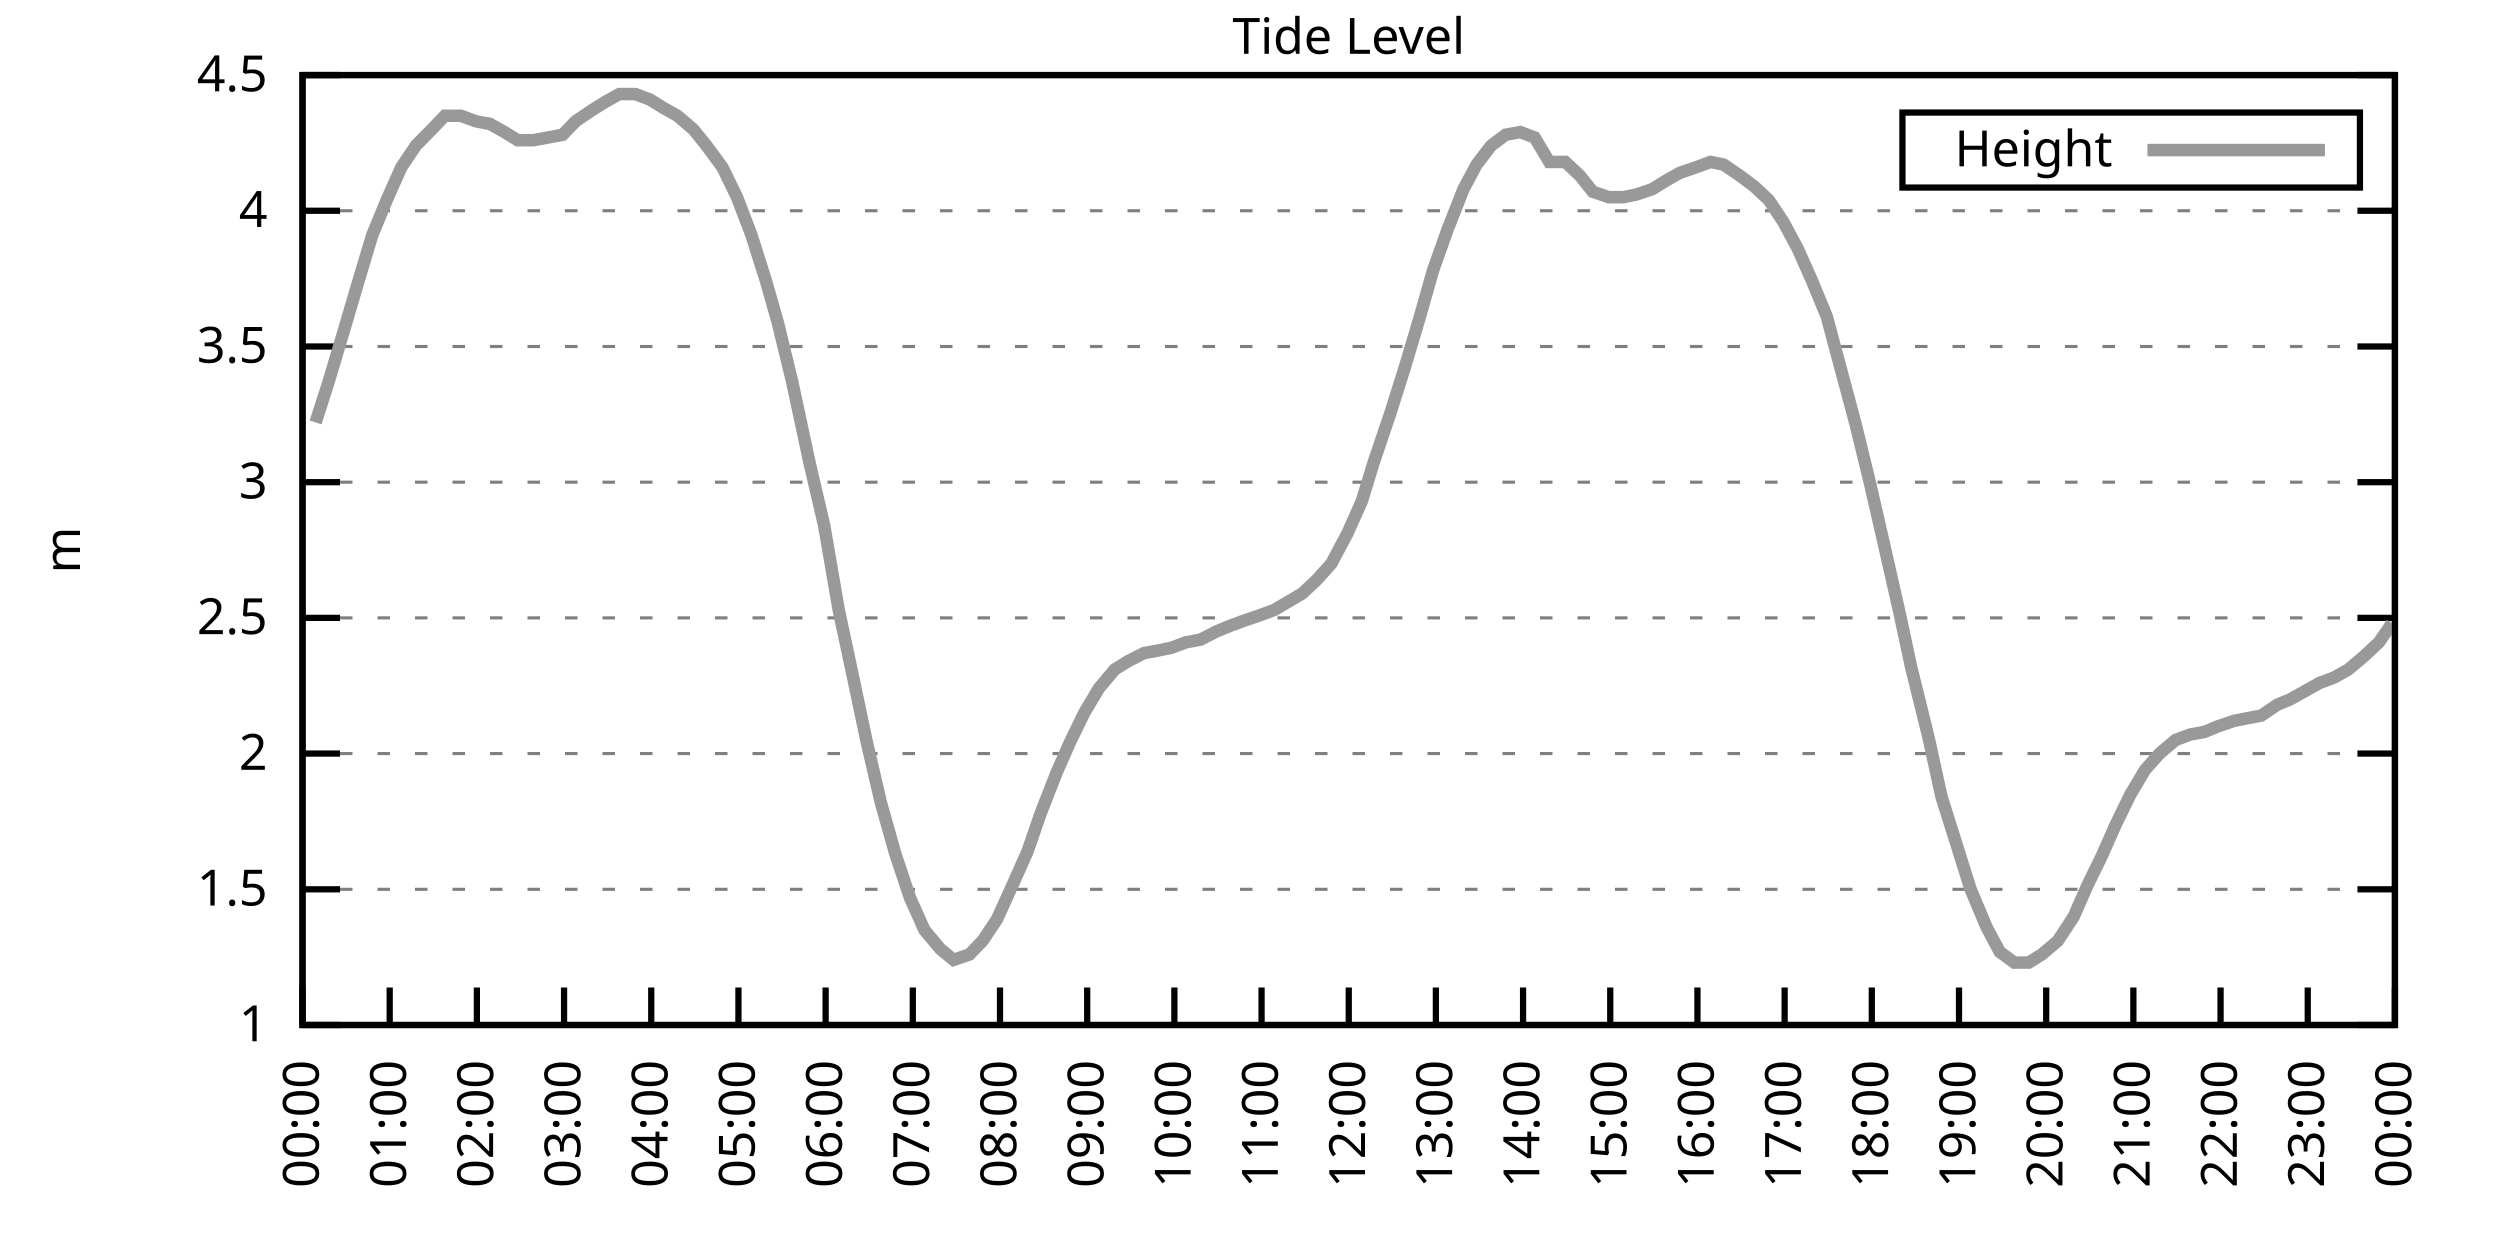
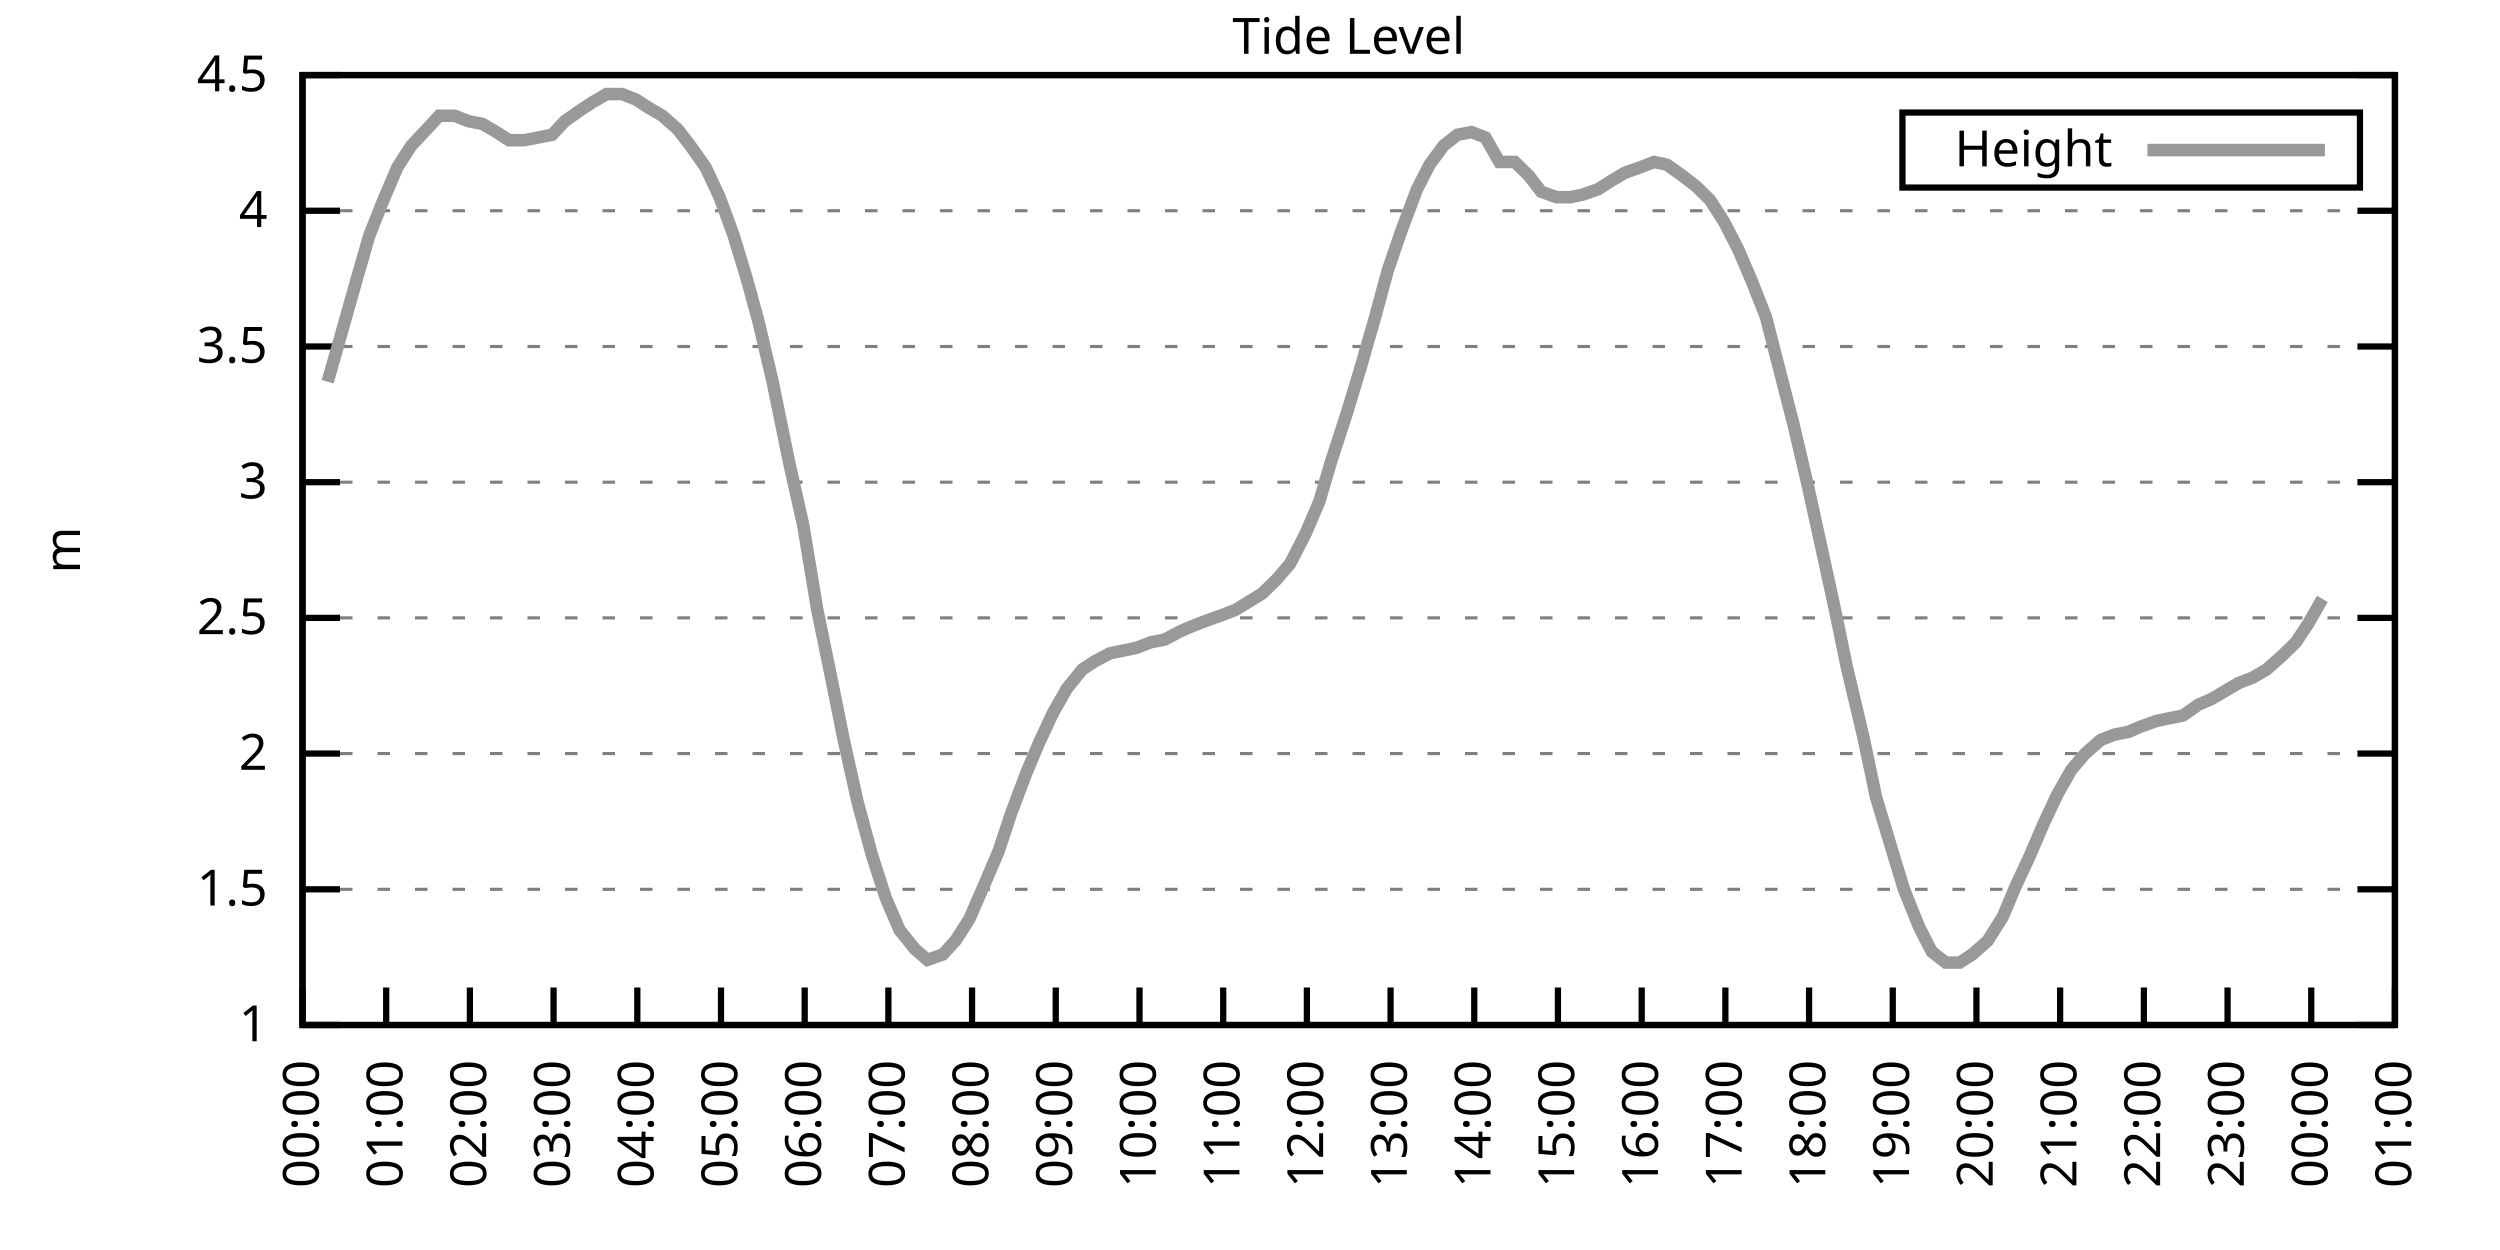
<svg xmlns="http://www.w3.org/2000/svg" xmlns:xlink="http://www.w3.org/1999/xlink" width="400" height="200" viewBox="0 0 400 200">
  <g id="gnuplot_canvas">
    <rect x="0" y="0" width="400" height="200" fill="none" />
    <defs>
      <circle id="gpDot" r="0.5" stroke-width="0.5" stroke="currentColor" />
      <path id="gpPt0" stroke-width="0.333" stroke="currentColor" d="M-1,0 h2 M0,-1 v2" />
      <path id="gpPt1" stroke-width="0.333" stroke="currentColor" d="M-1,-1 L1,1 M1,-1 L-1,1" />
      <path id="gpPt2" stroke-width="0.333" stroke="currentColor" d="M-1,0 L1,0 M0,-1 L0,1 M-1,-1 L1,1 M-1,1 L1,-1" />
      <rect id="gpPt3" stroke-width="0.333" stroke="currentColor" x="-1" y="-1" width="2" height="2" />
      <rect id="gpPt4" stroke-width="0.333" stroke="currentColor" fill="currentColor" x="-1" y="-1" width="2" height="2" />
      <circle id="gpPt5" stroke-width="0.333" stroke="currentColor" cx="0" cy="0" r="1" />
      <use xlink:href="#gpPt5" id="gpPt6" fill="currentColor" stroke="none" />
      <path id="gpPt7" stroke-width="0.333" stroke="currentColor" d="M0,-1.33 L-1.33,0.67 L1.33,0.67 z" />
      <use xlink:href="#gpPt7" id="gpPt8" fill="currentColor" stroke="none" />
      <use xlink:href="#gpPt7" id="gpPt9" stroke="currentColor" transform="rotate(180)" />
      <use xlink:href="#gpPt9" id="gpPt10" fill="currentColor" stroke="none" />
      <use xlink:href="#gpPt3" id="gpPt11" stroke="currentColor" transform="rotate(45)" />
      <use xlink:href="#gpPt11" id="gpPt12" fill="currentColor" stroke="none" />
      <path id="gpPt13" stroke-width="0.333" stroke="currentColor" d="M0,1.330 L1.265,0.411 L0.782,-1.067 L-0.782,-1.076 L-1.265,0.411 z" />
      <use xlink:href="#gpPt13" id="gpPt14" fill="currentColor" stroke="none" />
      <filter id="textbox" filterUnits="objectBoundingBox" x="0" y="0" height="1" width="1">
        <feFlood flood-color="white" flood-opacity="1" result="bgnd" />
        <feComposite in="SourceGraphic" in2="bgnd" operator="atop" />
      </filter>
      <filter id="greybox" filterUnits="objectBoundingBox" x="0" y="0" height="1" width="1">
        <feFlood flood-color="lightgrey" flood-opacity="1" result="grey" />
        <feComposite in="SourceGraphic" in2="grey" operator="atop" />
      </filter>
    </defs>
    <g fill="none" color="white" stroke="currentColor" stroke-width="1.00" stroke-linecap="butt" stroke-linejoin="miter">
</g>
    <g fill="none" color="black" stroke="currentColor" stroke-width="1.00" stroke-linecap="butt" stroke-linejoin="miter">
      <g stroke="none" shape-rendering="crispEdges">
        <polygon fill="rgb(255, 255, 255)" points="48.40,164.00 383.18,164.00 383.18,12.02 48.40,12.02 " />
      </g>
    </g>
    <g fill="none" color="black" stroke="currentColor" stroke-width="1.00" stroke-linecap="butt" stroke-linejoin="miter">
</g>
    <g fill="none" color="black" stroke="black" stroke-width="0.50" stroke-linecap="butt" stroke-linejoin="miter">
</g>
    <g fill="none" color="gray" stroke="currentColor" stroke-width="0.50" stroke-linecap="butt" stroke-linejoin="miter">
      <path stroke="gray" stroke-dasharray="2,4" class="gridline" d="M48.40,164.00 L383.19,164.00  " />
    </g>
    <g fill="none" color="gray" stroke="gray" stroke-width="1.00" stroke-linecap="butt" stroke-linejoin="miter">
</g>
    <g fill="none" color="black" stroke="currentColor" stroke-width="1.00" stroke-linecap="butt" stroke-linejoin="miter">
      <path stroke="black" d="M48.40,164.00 L54.40,164.00 M383.19,164.00 L377.19,164.00  " />
      <g transform="translate(42.80,166.60)" stroke="none" fill="black" font-family="Sans" font-size="8.00" text-anchor="end">
        <text>
          <tspan font-family="Sans"> 1</tspan>
        </text>
      </g>
    </g>
    <g fill="none" color="black" stroke="currentColor" stroke-width="1.00" stroke-linecap="butt" stroke-linejoin="miter">
</g>
    <g fill="none" color="black" stroke="black" stroke-width="0.50" stroke-linecap="butt" stroke-linejoin="miter">
</g>
    <g fill="none" color="gray" stroke="currentColor" stroke-width="0.50" stroke-linecap="butt" stroke-linejoin="miter">
      <path stroke="gray" stroke-dasharray="2,4" class="gridline" d="M48.40,142.29 L383.19,142.29  " />
    </g>
    <g fill="none" color="gray" stroke="gray" stroke-width="1.00" stroke-linecap="butt" stroke-linejoin="miter">
</g>
    <g fill="none" color="black" stroke="currentColor" stroke-width="1.00" stroke-linecap="butt" stroke-linejoin="miter">
      <path stroke="black" d="M48.40,142.29 L54.40,142.29 M383.19,142.29 L377.19,142.29  " />
      <g transform="translate(42.80,144.89)" stroke="none" fill="black" font-family="Sans" font-size="8.00" text-anchor="end">
        <text>
          <tspan font-family="Sans"> 1.5</tspan>
        </text>
      </g>
    </g>
    <g fill="none" color="black" stroke="currentColor" stroke-width="1.00" stroke-linecap="butt" stroke-linejoin="miter">
</g>
    <g fill="none" color="black" stroke="black" stroke-width="0.50" stroke-linecap="butt" stroke-linejoin="miter">
</g>
    <g fill="none" color="gray" stroke="currentColor" stroke-width="0.50" stroke-linecap="butt" stroke-linejoin="miter">
      <path stroke="gray" stroke-dasharray="2,4" class="gridline" d="M48.40,120.57 L383.19,120.57  " />
    </g>
    <g fill="none" color="gray" stroke="gray" stroke-width="1.00" stroke-linecap="butt" stroke-linejoin="miter">
</g>
    <g fill="none" color="black" stroke="currentColor" stroke-width="1.00" stroke-linecap="butt" stroke-linejoin="miter">
      <path stroke="black" d="M48.40,120.57 L54.40,120.57 M383.19,120.57 L377.19,120.57  " />
      <g transform="translate(42.80,123.17)" stroke="none" fill="black" font-family="Sans" font-size="8.00" text-anchor="end">
        <text>
          <tspan font-family="Sans"> 2</tspan>
        </text>
      </g>
    </g>
    <g fill="none" color="black" stroke="currentColor" stroke-width="1.00" stroke-linecap="butt" stroke-linejoin="miter">
</g>
    <g fill="none" color="black" stroke="black" stroke-width="0.50" stroke-linecap="butt" stroke-linejoin="miter">
</g>
    <g fill="none" color="gray" stroke="currentColor" stroke-width="0.50" stroke-linecap="butt" stroke-linejoin="miter">
      <path stroke="gray" stroke-dasharray="2,4" class="gridline" d="M48.40,98.86 L383.19,98.86  " />
    </g>
    <g fill="none" color="gray" stroke="gray" stroke-width="1.00" stroke-linecap="butt" stroke-linejoin="miter">
</g>
    <g fill="none" color="black" stroke="currentColor" stroke-width="1.00" stroke-linecap="butt" stroke-linejoin="miter">
      <path stroke="black" d="M48.40,98.86 L54.40,98.86 M383.19,98.86 L377.19,98.86  " />
      <g transform="translate(42.80,101.46)" stroke="none" fill="black" font-family="Sans" font-size="8.00" text-anchor="end">
        <text>
          <tspan font-family="Sans"> 2.5</tspan>
        </text>
      </g>
    </g>
    <g fill="none" color="black" stroke="currentColor" stroke-width="1.00" stroke-linecap="butt" stroke-linejoin="miter">
</g>
    <g fill="none" color="black" stroke="black" stroke-width="0.50" stroke-linecap="butt" stroke-linejoin="miter">
</g>
    <g fill="none" color="gray" stroke="currentColor" stroke-width="0.50" stroke-linecap="butt" stroke-linejoin="miter">
      <path stroke="gray" stroke-dasharray="2,4" class="gridline" d="M48.40,77.15 L383.19,77.15  " />
    </g>
    <g fill="none" color="gray" stroke="gray" stroke-width="1.00" stroke-linecap="butt" stroke-linejoin="miter">
</g>
    <g fill="none" color="black" stroke="currentColor" stroke-width="1.00" stroke-linecap="butt" stroke-linejoin="miter">
      <path stroke="black" d="M48.40,77.15 L54.40,77.15 M383.19,77.15 L377.19,77.15  " />
      <g transform="translate(42.80,79.75)" stroke="none" fill="black" font-family="Sans" font-size="8.00" text-anchor="end">
        <text>
          <tspan font-family="Sans"> 3</tspan>
        </text>
      </g>
    </g>
    <g fill="none" color="black" stroke="currentColor" stroke-width="1.00" stroke-linecap="butt" stroke-linejoin="miter">
</g>
    <g fill="none" color="black" stroke="black" stroke-width="0.50" stroke-linecap="butt" stroke-linejoin="miter">
</g>
    <g fill="none" color="gray" stroke="currentColor" stroke-width="0.50" stroke-linecap="butt" stroke-linejoin="miter">
      <path stroke="gray" stroke-dasharray="2,4" class="gridline" d="M48.40,55.44 L383.19,55.44  " />
    </g>
    <g fill="none" color="gray" stroke="gray" stroke-width="1.00" stroke-linecap="butt" stroke-linejoin="miter">
</g>
    <g fill="none" color="black" stroke="currentColor" stroke-width="1.00" stroke-linecap="butt" stroke-linejoin="miter">
      <path stroke="black" d="M48.40,55.44 L54.40,55.44 M383.19,55.44 L377.19,55.44  " />
      <g transform="translate(42.80,58.04)" stroke="none" fill="black" font-family="Sans" font-size="8.00" text-anchor="end">
        <text>
          <tspan font-family="Sans"> 3.5</tspan>
        </text>
      </g>
    </g>
    <g fill="none" color="black" stroke="currentColor" stroke-width="1.00" stroke-linecap="butt" stroke-linejoin="miter">
</g>
    <g fill="none" color="black" stroke="black" stroke-width="0.50" stroke-linecap="butt" stroke-linejoin="miter">
</g>
    <g fill="none" color="gray" stroke="currentColor" stroke-width="0.50" stroke-linecap="butt" stroke-linejoin="miter">
      <path stroke="gray" stroke-dasharray="2,4" class="gridline" d="M48.40,33.72 L383.19,33.72  " />
    </g>
    <g fill="none" color="gray" stroke="gray" stroke-width="1.00" stroke-linecap="butt" stroke-linejoin="miter">
</g>
    <g fill="none" color="black" stroke="currentColor" stroke-width="1.00" stroke-linecap="butt" stroke-linejoin="miter">
      <path stroke="black" d="M48.40,33.72 L54.40,33.72 M383.19,33.72 L377.19,33.72  " />
      <g transform="translate(42.80,36.32)" stroke="none" fill="black" font-family="Sans" font-size="8.00" text-anchor="end">
        <text>
          <tspan font-family="Sans"> 4</tspan>
        </text>
      </g>
    </g>
    <g fill="none" color="black" stroke="currentColor" stroke-width="1.00" stroke-linecap="butt" stroke-linejoin="miter">
</g>
    <g fill="none" color="black" stroke="black" stroke-width="0.50" stroke-linecap="butt" stroke-linejoin="miter">
</g>
    <g fill="none" color="gray" stroke="currentColor" stroke-width="0.50" stroke-linecap="butt" stroke-linejoin="miter">
      <path stroke="gray" stroke-dasharray="2,4" class="gridline" d="M48.40,12.01 L383.19,12.01  " />
    </g>
    <g fill="none" color="gray" stroke="gray" stroke-width="1.00" stroke-linecap="butt" stroke-linejoin="miter">
</g>
    <g fill="none" color="black" stroke="currentColor" stroke-width="1.00" stroke-linecap="butt" stroke-linejoin="miter">
      <path stroke="black" d="M48.40,12.01 L54.40,12.01 M383.19,12.01 L377.19,12.01  " />
      <g transform="translate(42.80,14.61)" stroke="none" fill="black" font-family="Sans" font-size="8.00" text-anchor="end">
        <text>
          <tspan font-family="Sans"> 4.5</tspan>
        </text>
      </g>
    </g>
    <g fill="none" color="black" stroke="currentColor" stroke-width="1.00" stroke-linecap="butt" stroke-linejoin="miter">
      <path stroke="black" d="M48.40,164.00 L48.40,158.00  " />
      <g transform="translate(51.00,169.60) rotate(270.00)" stroke="none" fill="black" font-family="Sans" font-size="8.00" text-anchor="end">
        <text>
          <tspan font-family="Sans">00:00</tspan>
        </text>
      </g>
    </g>
    <g fill="none" color="black" stroke="currentColor" stroke-width="1.00" stroke-linecap="butt" stroke-linejoin="miter">
-       <path stroke="black" d="M62.35,164.00 L62.35,158.00  " />
-       <g transform="translate(64.95,169.60) rotate(270.00)" stroke="none" fill="black" font-family="Sans" font-size="8.00" text-anchor="end">
+       <path stroke="black" d="M61.79,164.00 L61.79,158.00  " />
+       <g transform="translate(64.39,169.60) rotate(270.00)" stroke="none" fill="black" font-family="Sans" font-size="8.00" text-anchor="end">
        <text>
          <tspan font-family="Sans">01:00</tspan>
        </text>
      </g>
    </g>
    <g fill="none" color="black" stroke="currentColor" stroke-width="1.00" stroke-linecap="butt" stroke-linejoin="miter">
-       <path stroke="black" d="M76.30,164.00 L76.30,158.00  " />
-       <g transform="translate(78.90,169.60) rotate(270.00)" stroke="none" fill="black" font-family="Sans" font-size="8.00" text-anchor="end">
+       <path stroke="black" d="M75.18,164.00 L75.18,158.00  " />
+       <g transform="translate(77.78,169.60) rotate(270.00)" stroke="none" fill="black" font-family="Sans" font-size="8.00" text-anchor="end">
        <text>
          <tspan font-family="Sans">02:00</tspan>
        </text>
      </g>
    </g>
    <g fill="none" color="black" stroke="currentColor" stroke-width="1.00" stroke-linecap="butt" stroke-linejoin="miter">
-       <path stroke="black" d="M90.25,164.00 L90.25,158.00  " />
-       <g transform="translate(92.85,169.60) rotate(270.00)" stroke="none" fill="black" font-family="Sans" font-size="8.00" text-anchor="end">
+       <path stroke="black" d="M88.57,164.00 L88.57,158.00  " />
+       <g transform="translate(91.17,169.60) rotate(270.00)" stroke="none" fill="black" font-family="Sans" font-size="8.00" text-anchor="end">
        <text>
          <tspan font-family="Sans">03:00</tspan>
        </text>
      </g>
    </g>
    <g fill="none" color="black" stroke="currentColor" stroke-width="1.00" stroke-linecap="butt" stroke-linejoin="miter">
-       <path stroke="black" d="M104.20,164.00 L104.20,158.00  " />
-       <g transform="translate(106.80,169.60) rotate(270.00)" stroke="none" fill="black" font-family="Sans" font-size="8.00" text-anchor="end">
+       <path stroke="black" d="M101.97,164.00 L101.97,158.00  " />
+       <g transform="translate(104.57,169.60) rotate(270.00)" stroke="none" fill="black" font-family="Sans" font-size="8.00" text-anchor="end">
        <text>
          <tspan font-family="Sans">04:00</tspan>
        </text>
      </g>
    </g>
    <g fill="none" color="black" stroke="currentColor" stroke-width="1.00" stroke-linecap="butt" stroke-linejoin="miter">
-       <path stroke="black" d="M118.15,164.00 L118.15,158.00  " />
-       <g transform="translate(120.75,169.60) rotate(270.00)" stroke="none" fill="black" font-family="Sans" font-size="8.00" text-anchor="end">
+       <path stroke="black" d="M115.36,164.00 L115.36,158.00  " />
+       <g transform="translate(117.96,169.60) rotate(270.00)" stroke="none" fill="black" font-family="Sans" font-size="8.00" text-anchor="end">
        <text>
          <tspan font-family="Sans">05:00</tspan>
        </text>
      </g>
    </g>
    <g fill="none" color="black" stroke="currentColor" stroke-width="1.00" stroke-linecap="butt" stroke-linejoin="miter">
-       <path stroke="black" d="M132.10,164.00 L132.10,158.00  " />
-       <g transform="translate(134.70,169.60) rotate(270.00)" stroke="none" fill="black" font-family="Sans" font-size="8.00" text-anchor="end">
+       <path stroke="black" d="M128.75,164.00 L128.75,158.00  " />
+       <g transform="translate(131.35,169.60) rotate(270.00)" stroke="none" fill="black" font-family="Sans" font-size="8.00" text-anchor="end">
        <text>
          <tspan font-family="Sans">06:00</tspan>
        </text>
      </g>
    </g>
    <g fill="none" color="black" stroke="currentColor" stroke-width="1.00" stroke-linecap="butt" stroke-linejoin="miter">
-       <path stroke="black" d="M146.05,164.00 L146.05,158.00  " />
-       <g transform="translate(148.65,169.60) rotate(270.00)" stroke="none" fill="black" font-family="Sans" font-size="8.00" text-anchor="end">
+       <path stroke="black" d="M142.14,164.00 L142.14,158.00  " />
+       <g transform="translate(144.74,169.60) rotate(270.00)" stroke="none" fill="black" font-family="Sans" font-size="8.00" text-anchor="end">
        <text>
          <tspan font-family="Sans">07:00</tspan>
        </text>
      </g>
    </g>
    <g fill="none" color="black" stroke="currentColor" stroke-width="1.00" stroke-linecap="butt" stroke-linejoin="miter">
-       <path stroke="black" d="M160.00,164.00 L160.00,158.00  " />
-       <g transform="translate(162.60,169.60) rotate(270.00)" stroke="none" fill="black" font-family="Sans" font-size="8.00" text-anchor="end">
+       <path stroke="black" d="M155.53,164.00 L155.53,158.00  " />
+       <g transform="translate(158.13,169.60) rotate(270.00)" stroke="none" fill="black" font-family="Sans" font-size="8.00" text-anchor="end">
        <text>
          <tspan font-family="Sans">08:00</tspan>
        </text>
      </g>
    </g>
    <g fill="none" color="black" stroke="currentColor" stroke-width="1.00" stroke-linecap="butt" stroke-linejoin="miter">
-       <path stroke="black" d="M173.95,164.00 L173.95,158.00  " />
-       <g transform="translate(176.55,169.60) rotate(270.00)" stroke="none" fill="black" font-family="Sans" font-size="8.00" text-anchor="end">
+       <path stroke="black" d="M168.92,164.00 L168.92,158.00  " />
+       <g transform="translate(171.52,169.60) rotate(270.00)" stroke="none" fill="black" font-family="Sans" font-size="8.00" text-anchor="end">
        <text>
          <tspan font-family="Sans">09:00</tspan>
        </text>
      </g>
    </g>
    <g fill="none" color="black" stroke="currentColor" stroke-width="1.00" stroke-linecap="butt" stroke-linejoin="miter">
-       <path stroke="black" d="M187.90,164.00 L187.90,158.00  " />
-       <g transform="translate(190.50,169.60) rotate(270.00)" stroke="none" fill="black" font-family="Sans" font-size="8.00" text-anchor="end">
+       <path stroke="black" d="M182.32,164.00 L182.32,158.00  " />
+       <g transform="translate(184.92,169.60) rotate(270.00)" stroke="none" fill="black" font-family="Sans" font-size="8.00" text-anchor="end">
        <text>
          <tspan font-family="Sans">10:00</tspan>
        </text>
      </g>
    </g>
    <g fill="none" color="black" stroke="currentColor" stroke-width="1.00" stroke-linecap="butt" stroke-linejoin="miter">
-       <path stroke="black" d="M201.85,164.00 L201.85,158.00  " />
-       <g transform="translate(204.45,169.60) rotate(270.00)" stroke="none" fill="black" font-family="Sans" font-size="8.00" text-anchor="end">
+       <path stroke="black" d="M195.71,164.00 L195.71,158.00  " />
+       <g transform="translate(198.31,169.60) rotate(270.00)" stroke="none" fill="black" font-family="Sans" font-size="8.00" text-anchor="end">
        <text>
          <tspan font-family="Sans">11:00</tspan>
        </text>
      </g>
    </g>
    <g fill="none" color="black" stroke="currentColor" stroke-width="1.00" stroke-linecap="butt" stroke-linejoin="miter">
-       <path stroke="black" d="M215.80,164.00 L215.80,158.00  " />
-       <g transform="translate(218.40,169.60) rotate(270.00)" stroke="none" fill="black" font-family="Sans" font-size="8.00" text-anchor="end">
+       <path stroke="black" d="M209.10,164.00 L209.10,158.00  " />
+       <g transform="translate(211.70,169.60) rotate(270.00)" stroke="none" fill="black" font-family="Sans" font-size="8.00" text-anchor="end">
        <text>
          <tspan font-family="Sans">12:00</tspan>
        </text>
      </g>
    </g>
    <g fill="none" color="black" stroke="currentColor" stroke-width="1.00" stroke-linecap="butt" stroke-linejoin="miter">
-       <path stroke="black" d="M229.74,164.00 L229.74,158.00  " />
-       <g transform="translate(232.34,169.60) rotate(270.00)" stroke="none" fill="black" font-family="Sans" font-size="8.00" text-anchor="end">
+       <path stroke="black" d="M222.49,164.00 L222.49,158.00  " />
+       <g transform="translate(225.09,169.60) rotate(270.00)" stroke="none" fill="black" font-family="Sans" font-size="8.00" text-anchor="end">
        <text>
          <tspan font-family="Sans">13:00</tspan>
        </text>
      </g>
    </g>
    <g fill="none" color="black" stroke="currentColor" stroke-width="1.00" stroke-linecap="butt" stroke-linejoin="miter">
-       <path stroke="black" d="M243.69,164.00 L243.69,158.00  " />
-       <g transform="translate(246.29,169.60) rotate(270.00)" stroke="none" fill="black" font-family="Sans" font-size="8.00" text-anchor="end">
+       <path stroke="black" d="M235.88,164.00 L235.88,158.00  " />
+       <g transform="translate(238.48,169.60) rotate(270.00)" stroke="none" fill="black" font-family="Sans" font-size="8.00" text-anchor="end">
        <text>
          <tspan font-family="Sans">14:00</tspan>
        </text>
      </g>
    </g>
    <g fill="none" color="black" stroke="currentColor" stroke-width="1.00" stroke-linecap="butt" stroke-linejoin="miter">
-       <path stroke="black" d="M257.64,164.00 L257.64,158.00  " />
-       <g transform="translate(260.24,169.60) rotate(270.00)" stroke="none" fill="black" font-family="Sans" font-size="8.00" text-anchor="end">
+       <path stroke="black" d="M249.27,164.00 L249.27,158.00  " />
+       <g transform="translate(251.87,169.60) rotate(270.00)" stroke="none" fill="black" font-family="Sans" font-size="8.00" text-anchor="end">
        <text>
          <tspan font-family="Sans">15:00</tspan>
        </text>
      </g>
    </g>
    <g fill="none" color="black" stroke="currentColor" stroke-width="1.00" stroke-linecap="butt" stroke-linejoin="miter">
-       <path stroke="black" d="M271.59,164.00 L271.59,158.00  " />
-       <g transform="translate(274.19,169.60) rotate(270.00)" stroke="none" fill="black" font-family="Sans" font-size="8.00" text-anchor="end">
+       <path stroke="black" d="M262.67,164.00 L262.67,158.00  " />
+       <g transform="translate(265.27,169.60) rotate(270.00)" stroke="none" fill="black" font-family="Sans" font-size="8.00" text-anchor="end">
        <text>
          <tspan font-family="Sans">16:00</tspan>
        </text>
      </g>
    </g>
    <g fill="none" color="black" stroke="currentColor" stroke-width="1.00" stroke-linecap="butt" stroke-linejoin="miter">
-       <path stroke="black" d="M285.54,164.00 L285.54,158.00  " />
-       <g transform="translate(288.14,169.60) rotate(270.00)" stroke="none" fill="black" font-family="Sans" font-size="8.00" text-anchor="end">
+       <path stroke="black" d="M276.06,164.00 L276.06,158.00  " />
+       <g transform="translate(278.66,169.60) rotate(270.00)" stroke="none" fill="black" font-family="Sans" font-size="8.00" text-anchor="end">
        <text>
          <tspan font-family="Sans">17:00</tspan>
        </text>
      </g>
    </g>
    <g fill="none" color="black" stroke="currentColor" stroke-width="1.00" stroke-linecap="butt" stroke-linejoin="miter">
-       <path stroke="black" d="M299.49,164.00 L299.49,158.00  " />
-       <g transform="translate(302.09,169.60) rotate(270.00)" stroke="none" fill="black" font-family="Sans" font-size="8.00" text-anchor="end">
+       <path stroke="black" d="M289.45,164.00 L289.45,158.00  " />
+       <g transform="translate(292.05,169.60) rotate(270.00)" stroke="none" fill="black" font-family="Sans" font-size="8.00" text-anchor="end">
        <text>
          <tspan font-family="Sans">18:00</tspan>
        </text>
      </g>
    </g>
    <g fill="none" color="black" stroke="currentColor" stroke-width="1.00" stroke-linecap="butt" stroke-linejoin="miter">
-       <path stroke="black" d="M313.44,164.00 L313.44,158.00  " />
-       <g transform="translate(316.04,169.60) rotate(270.00)" stroke="none" fill="black" font-family="Sans" font-size="8.00" text-anchor="end">
+       <path stroke="black" d="M302.84,164.00 L302.84,158.00  " />
+       <g transform="translate(305.44,169.60) rotate(270.00)" stroke="none" fill="black" font-family="Sans" font-size="8.00" text-anchor="end">
        <text>
          <tspan font-family="Sans">19:00</tspan>
        </text>
      </g>
    </g>
    <g fill="none" color="black" stroke="currentColor" stroke-width="1.00" stroke-linecap="butt" stroke-linejoin="miter">
-       <path stroke="black" d="M327.39,164.00 L327.39,158.00  " />
-       <g transform="translate(329.99,169.60) rotate(270.00)" stroke="none" fill="black" font-family="Sans" font-size="8.00" text-anchor="end">
+       <path stroke="black" d="M316.23,164.00 L316.23,158.00  " />
+       <g transform="translate(318.83,169.60) rotate(270.00)" stroke="none" fill="black" font-family="Sans" font-size="8.00" text-anchor="end">
        <text>
          <tspan font-family="Sans">20:00</tspan>
        </text>
      </g>
    </g>
    <g fill="none" color="black" stroke="currentColor" stroke-width="1.00" stroke-linecap="butt" stroke-linejoin="miter">
-       <path stroke="black" d="M341.34,164.00 L341.34,158.00  " />
-       <g transform="translate(343.94,169.60) rotate(270.00)" stroke="none" fill="black" font-family="Sans" font-size="8.00" text-anchor="end">
+       <path stroke="black" d="M329.62,164.00 L329.62,158.00  " />
+       <g transform="translate(332.22,169.60) rotate(270.00)" stroke="none" fill="black" font-family="Sans" font-size="8.00" text-anchor="end">
        <text>
          <tspan font-family="Sans">21:00</tspan>
        </text>
      </g>
    </g>
    <g fill="none" color="black" stroke="currentColor" stroke-width="1.00" stroke-linecap="butt" stroke-linejoin="miter">
-       <path stroke="black" d="M355.29,164.00 L355.29,158.00  " />
-       <g transform="translate(357.89,169.60) rotate(270.00)" stroke="none" fill="black" font-family="Sans" font-size="8.00" text-anchor="end">
+       <path stroke="black" d="M343.02,164.00 L343.02,158.00  " />
+       <g transform="translate(345.62,169.60) rotate(270.00)" stroke="none" fill="black" font-family="Sans" font-size="8.00" text-anchor="end">
        <text>
          <tspan font-family="Sans">22:00</tspan>
        </text>
      </g>
    </g>
    <g fill="none" color="black" stroke="currentColor" stroke-width="1.00" stroke-linecap="butt" stroke-linejoin="miter">
-       <path stroke="black" d="M369.24,164.00 L369.24,158.00  " />
-       <g transform="translate(371.84,169.60) rotate(270.00)" stroke="none" fill="black" font-family="Sans" font-size="8.00" text-anchor="end">
+       <path stroke="black" d="M356.41,164.00 L356.41,158.00  " />
+       <g transform="translate(359.01,169.60) rotate(270.00)" stroke="none" fill="black" font-family="Sans" font-size="8.00" text-anchor="end">
        <text>
          <tspan font-family="Sans">23:00</tspan>
+         </text>
+       </g>
+     </g>
+     <g fill="none" color="black" stroke="currentColor" stroke-width="1.00" stroke-linecap="butt" stroke-linejoin="miter">
+       <path stroke="black" d="M369.80,164.00 L369.80,158.00  " />
+       <g transform="translate(372.40,169.60) rotate(270.00)" stroke="none" fill="black" font-family="Sans" font-size="8.00" text-anchor="end">
+         <text>
+           <tspan font-family="Sans">00:00</tspan>
        </text>
      </g>
    </g>
    <g fill="none" color="black" stroke="currentColor" stroke-width="1.00" stroke-linecap="butt" stroke-linejoin="miter">
      <path stroke="black" d="M383.19,164.00 L383.19,158.00  " />
      <g transform="translate(385.79,169.60) rotate(270.00)" stroke="none" fill="black" font-family="Sans" font-size="8.00" text-anchor="end">
        <text>
-           <tspan font-family="Sans">00:00</tspan>
+           <tspan font-family="Sans">01:00</tspan>
        </text>
      </g>
    </g>
    <g fill="none" color="black" stroke="currentColor" stroke-width="1.00" stroke-linecap="butt" stroke-linejoin="miter">
</g>
    <g fill="none" color="black" stroke="currentColor" stroke-width="1.00" stroke-linecap="butt" stroke-linejoin="miter">
      <path stroke="black" d="M48.40,12.01 L48.40,164.00 L383.19,164.00 L383.19,12.01 L48.40,12.01 Z  " />
    </g>
    <g fill="none" color="black" stroke="currentColor" stroke-width="1.00" stroke-linecap="butt" stroke-linejoin="miter">
</g>
    <g fill="none" color="black" stroke="currentColor" stroke-width="1.00" stroke-linecap="butt" stroke-linejoin="miter">
      <path stroke="black" d="M304.39,30.01 L304.39,18.01 L377.59,18.01 L377.59,30.01 L304.39,30.01 Z  " />
    </g>
    <g id="Tide_level_plot_1">
      <g fill="none" color="white" stroke="black" stroke-width="2.00" stroke-linecap="butt" stroke-linejoin="miter">
</g>
      <g fill="none" color="black" stroke="currentColor" stroke-width="2.00" stroke-linecap="butt" stroke-linejoin="miter">
        <g transform="translate(337.99,26.61)" stroke="none" fill="black" font-family="Sans" font-size="8.00" text-anchor="end">
          <text>
            <tspan font-family="Sans">Height</tspan>
          </text>
        </g>
      </g>
      <g fill="none" color="black" stroke="currentColor" stroke-width="2.00" stroke-linecap="butt" stroke-linejoin="miter">
-         <path stroke="rgb(153, 153, 153)" d="M343.59,24.01 L371.99,24.01 M50.49,67.59 L52.58,61.08 L54.91,53.26 L57.47,44.58 L59.56,37.63 L61.88,31.99   L64.21,26.77 L66.53,23.30 L69.09,20.70 L71.18,18.52 L73.74,18.52 L76.07,19.39 L78.39,19.83 L80.72,21.13   L82.81,22.43 L85.37,22.43 L87.69,22.00 L90.02,21.56 L92.11,19.39 L94.67,17.66 L96.76,16.35 L99.08,15.05   L101.64,15.05 L103.97,15.92 L106.06,17.22 L108.38,18.52 L110.94,20.70 L113.03,23.30 L115.59,26.77 L117.92,31.55   L120.24,37.63 L122.57,45.01 L124.43,51.53 L126.75,61.08 L129.54,74.11 L131.87,84.10 L134.19,97.56 L136.51,108.42   L138.61,118.40 L140.93,128.39 L143.26,136.64 L145.58,143.59 L147.91,148.80 L150.46,151.84 L152.56,153.58 L155.11,152.71   L157.21,150.54 L159.53,147.06 L162.09,141.42 L164.41,136.21 L166.51,130.13 L169.06,123.61 L171.16,118.84 L173.48,114.06   L175.81,110.15 L178.36,107.11 L180.46,105.81 L183.01,104.51 L185.34,104.07 L187.43,103.64 L189.76,102.77 L192.08,102.34   L194.64,101.03 L196.73,100.16 L199.06,99.30 L201.61,98.43 L203.94,97.56 L208.36,94.95 L210.68,92.78 L213.01,90.18   L215.56,85.40 L217.89,80.19 L219.75,74.11 L222.54,65.86 L224.86,58.48 L227.19,50.66 L229.28,43.28 L231.60,36.76   L234.16,30.25 L236.25,26.34 L238.58,23.30 L240.90,21.56 L243.23,21.13 L245.55,22.00 L247.88,25.91 L250.44,25.91   L252.76,28.08 L254.85,30.68 L257.41,31.55 L259.74,31.55 L261.83,31.12 L264.39,30.25 L266.48,28.95 L268.80,27.64   L271.36,26.77 L273.69,25.91 L275.78,26.34 L278.34,28.08 L280.66,29.81 L282.99,31.99 L285.31,35.46 L287.64,39.80   L289.96,45.01 L292.29,50.66 L294.38,58.48 L296.94,68.03 L299.26,77.58 L301.35,86.70 L303.91,97.99 L305.77,106.68   L308.56,117.97 L310.65,127.52 L312.98,134.90 L315.30,142.29 L317.86,148.37 L319.95,152.28 L322.28,154.01 L324.60,154.01   L326.69,152.71 L329.25,150.54 L331.81,146.63 L333.90,141.85 L336.23,137.08 L338.55,131.86 L340.88,127.09 L343.20,123.18   L345.53,120.57 L348.08,118.40 L350.41,117.53 L352.73,117.10 L354.83,116.23 L357.38,115.36 L359.48,114.93 L361.80,114.49   L364.36,112.76 L366.45,111.89 L368.78,110.59 L371.10,109.28 L373.43,108.42 L375.75,107.11 L378.31,104.94 L380.63,102.77   L382.73,99.73  " />
+         <path stroke="rgb(153, 153, 153)" d="M343.59,24.01 L371.99,24.01 M52.42,61.08 L54.65,53.26 L57.10,44.58 L59.11,37.63 L61.35,31.99 L63.58,26.77   L65.81,23.30 L68.26,20.70 L70.27,18.52 L72.73,18.52 L74.96,19.39 L77.19,19.83 L79.42,21.13 L81.43,22.43   L83.89,22.43 L86.12,22.00 L88.35,21.56 L90.36,19.39 L92.82,17.66 L94.82,16.35 L97.06,15.05 L99.51,15.05   L101.74,15.92 L103.75,17.22 L105.98,18.52 L108.44,20.70 L110.45,23.30 L112.90,26.77 L115.13,31.55 L117.37,37.63   L119.60,45.01 L121.38,51.53 L123.62,61.08 L126.29,74.11 L128.53,84.10 L130.76,97.56 L132.99,108.42 L135.00,118.40   L137.23,128.39 L139.46,136.64 L141.69,143.59 L143.93,148.80 L146.38,151.84 L148.39,153.58 L150.85,152.71 L152.85,150.54   L155.09,147.06 L157.54,141.42 L159.77,136.21 L161.78,130.13 L164.24,123.61 L166.25,118.84 L168.48,114.06 L170.71,110.15   L173.17,107.11 L175.17,105.81 L177.63,104.51 L179.86,104.07 L181.87,103.64 L184.10,102.77 L186.33,102.34 L188.79,101.03   L190.80,100.16 L193.03,99.30 L195.48,98.43 L197.72,97.56 L201.96,94.95 L204.19,92.78 L206.42,90.18 L208.88,85.40   L211.11,80.19 L212.89,74.11 L215.57,65.86 L217.80,58.48 L220.04,50.66 L222.04,43.28 L224.28,36.76 L226.73,30.25   L228.74,26.34 L230.97,23.30 L233.20,21.56 L235.44,21.13 L237.67,22.00 L239.90,25.91 L242.36,25.91 L244.59,28.08   L246.60,30.68 L249.05,31.55 L251.28,31.55 L253.29,31.12 L255.75,30.25 L257.76,28.95 L259.99,27.64 L262.44,26.77   L264.67,25.91 L266.68,26.34 L269.14,28.08 L271.37,29.81 L273.60,31.99 L275.83,35.46 L278.07,39.80 L280.30,45.01   L282.53,50.66 L284.54,58.48 L286.99,68.03 L289.23,77.58 L291.23,86.70 L293.69,97.99 L295.48,106.68 L298.15,117.97   L300.16,127.52 L302.39,134.90 L304.63,142.29 L307.08,148.37 L309.09,152.28 L311.32,154.01 L313.55,154.01 L315.56,152.71   L318.02,150.54 L320.47,146.63 L322.48,141.85 L324.71,137.08 L326.95,131.86 L329.18,127.09 L331.41,123.18 L333.64,120.57   L336.10,118.40 L338.33,117.53 L340.56,117.10 L342.57,116.23 L345.02,115.36 L347.03,114.93 L349.26,114.49 L351.72,112.76   L353.73,111.89 L355.96,110.59 L358.19,109.28 L360.42,108.42 L362.66,107.11 L365.11,104.94 L367.34,102.77 L369.35,99.73   L371.58,95.82  " />
      </g>
    </g>
    <g fill="none" color="black" stroke="currentColor" stroke-width="2.00" stroke-linecap="butt" stroke-linejoin="miter">
</g>
    <g fill="none" color="black" stroke="black" stroke-width="1.00" stroke-linecap="butt" stroke-linejoin="miter">
</g>
    <g fill="none" color="black" stroke="currentColor" stroke-width="1.00" stroke-linecap="butt" stroke-linejoin="miter">
      <path stroke="black" d="M48.40,12.01 L48.40,164.00 L383.19,164.00 L383.19,12.01 L48.40,12.01 Z  " />
      <g transform="translate(12.80,88.01) rotate(270.00)" stroke="none" fill="black" font-family="Sans" font-size="8.00" text-anchor="middle">
        <text>
          <tspan font-family="Sans">m</tspan>
        </text>
      </g>
    </g>
    <g fill="none" color="black" stroke="currentColor" stroke-width="1.00" stroke-linecap="butt" stroke-linejoin="miter">
</g>
    <g fill="none" color="black" stroke="currentColor" stroke-width="1.00" stroke-linecap="butt" stroke-linejoin="miter">
      <g transform="translate(215.79,8.61)" stroke="none" fill="black" font-family="Sans" font-size="8.00" text-anchor="middle">
        <text>
          <tspan font-family="Sans">Tide Level</tspan>
        </text>
      </g>
    </g>
    <g fill="none" color="black" stroke="currentColor" stroke-width="1.00" stroke-linecap="butt" stroke-linejoin="miter">
</g>
  </g>
</svg>
